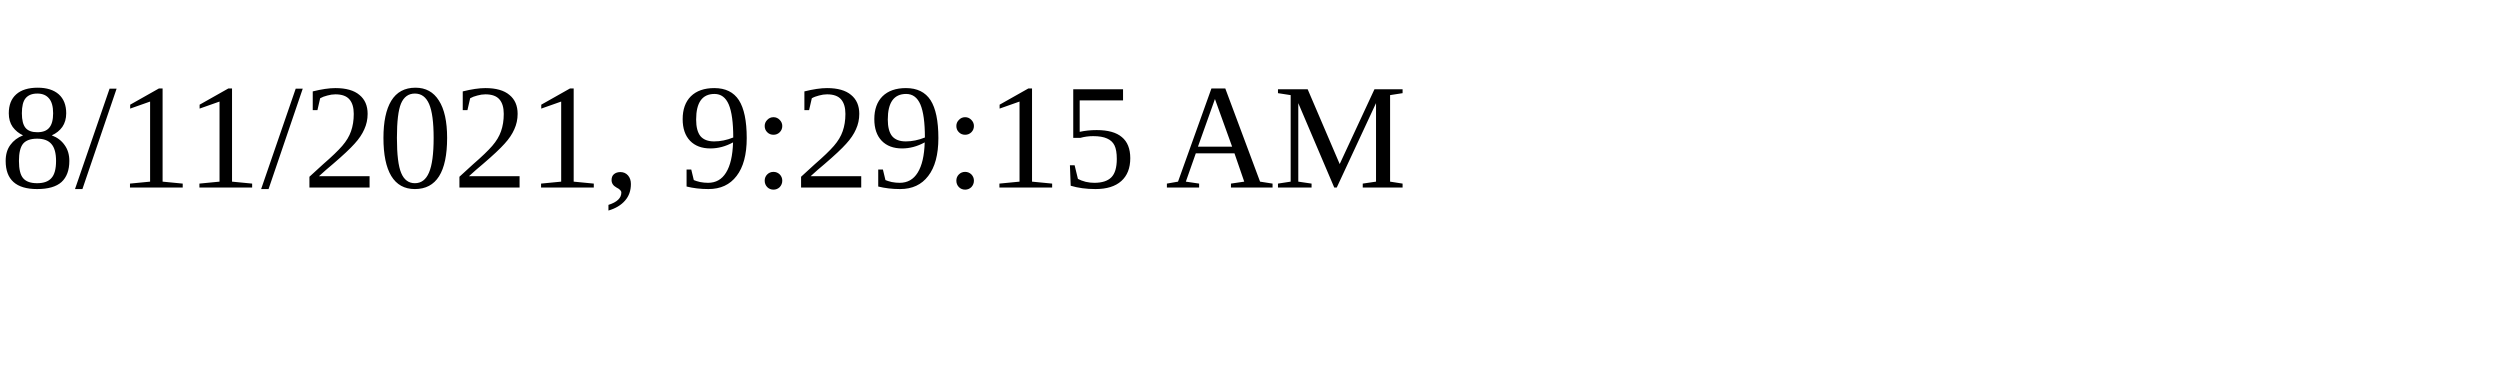
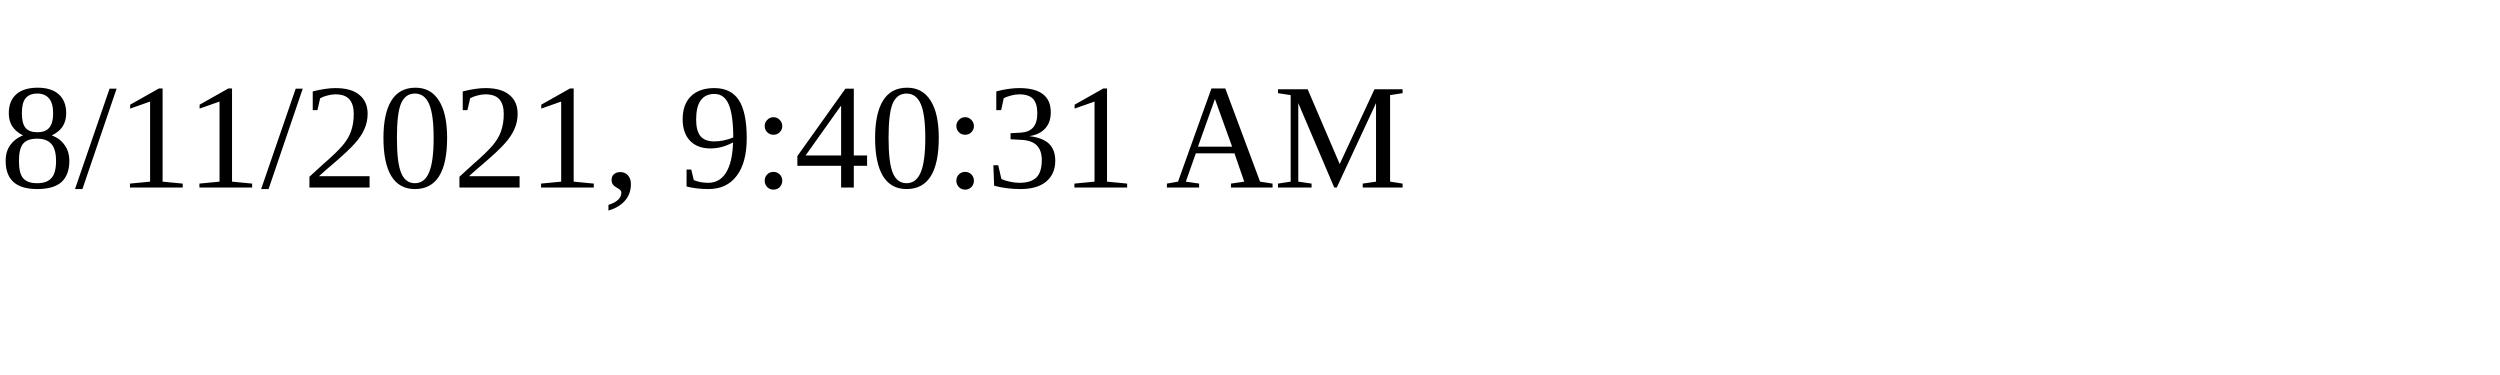
<svg xmlns="http://www.w3.org/2000/svg" height="30" width="200">
-   <text x="0" y="15">8/11/2021, 9:29:15 AM</text>
+   <text x="0" y="15">8/11/2021, 9:40:31 AM</text>
</svg>
